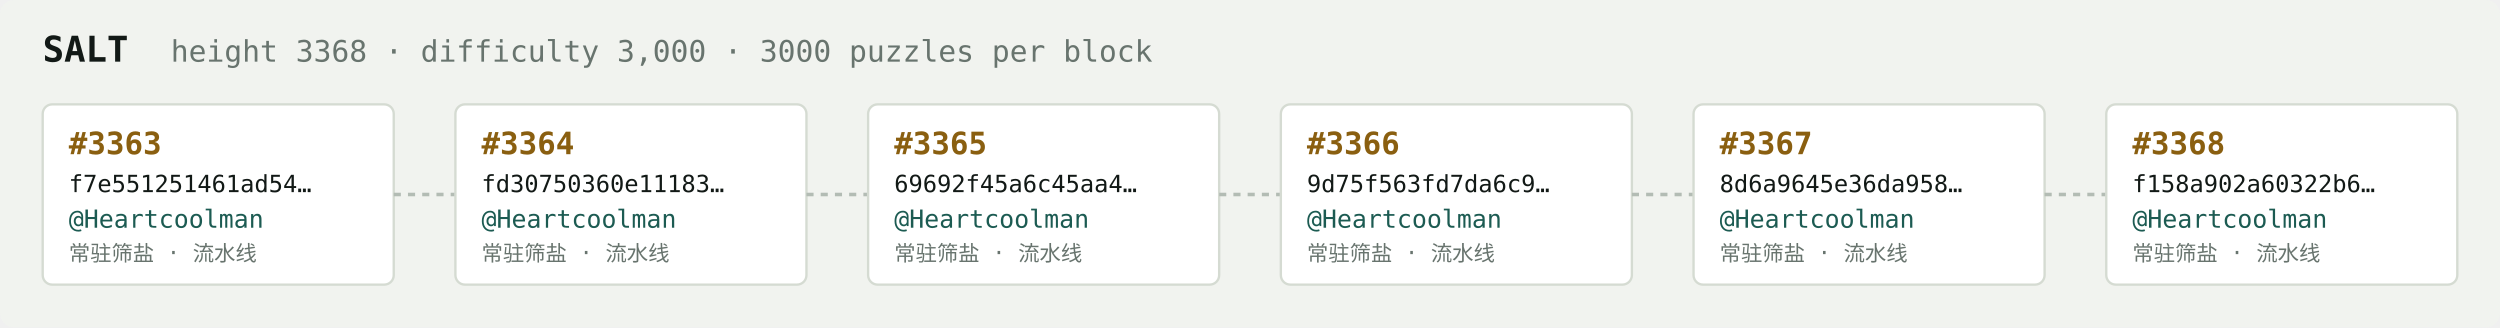
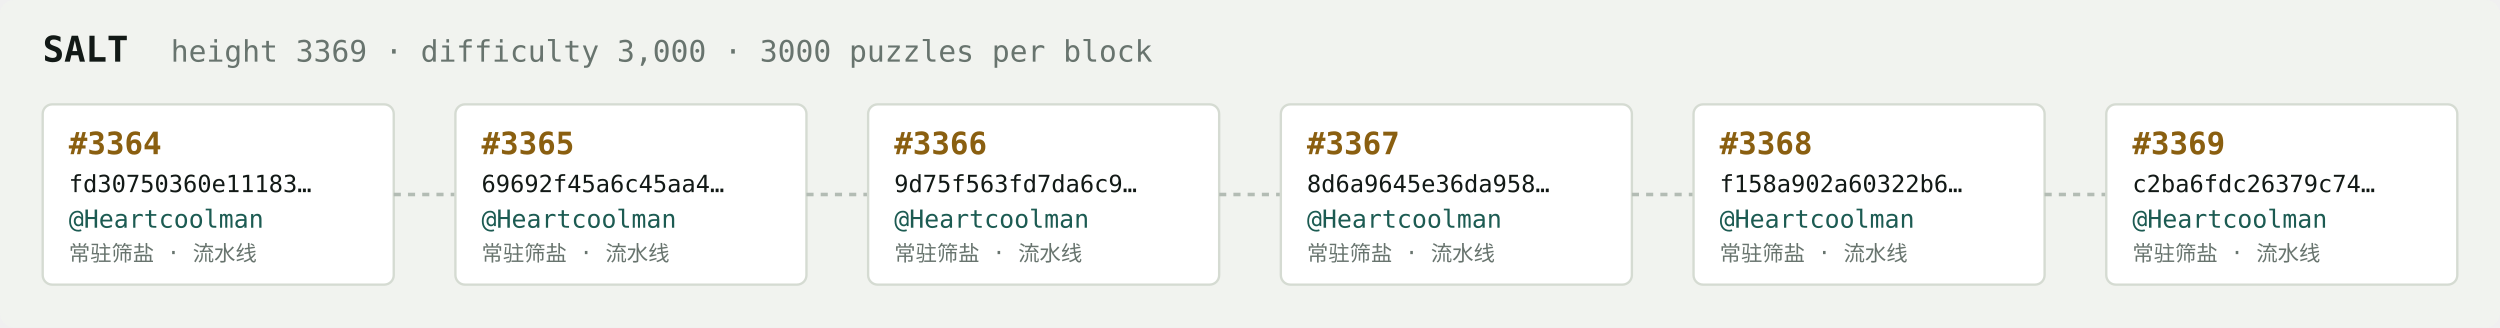
<svg xmlns="http://www.w3.org/2000/svg" width="1054" height="138" viewBox="0 0 1054 138" font-family="ui-monospace,SFMono-Regular,Menlo,monospace">
  <rect fill="#f1f3ef" width="1054" height="138" rx="6" />
  <text x="18" y="26" fill="#121916" font-size="15" font-weight="700">SALT</text>
-   <text x="72" y="26" fill="#68746e" font-size="12.5">height 3368 · difficulty 3,000 · 3000 puzzles per block</text>
+   <text x="72" y="26" fill="#68746e" font-size="12.5">height 3369 · difficulty 3,000 · 3000 puzzles per block</text>
  <rect x="18" y="44" width="148" height="76" rx="4" fill="#ffffff" stroke="#d5dbd2" stroke-width="1" />
-   <text x="29" y="65" fill="#8a5f10" font-size="13" font-weight="700">#3363</text>
-   <text x="29" y="81" fill="#121916" font-size="10">f7e551251461ad54…</text>
+   <text x="29" y="65" fill="#8a5f10" font-size="13" font-weight="700">#3364</text>
+   <text x="29" y="81" fill="#121916" font-size="10">fd30750360e11183…</text>
  <text x="29" y="96" fill="#1c5b52" font-size="10.5">@Heartcoolman</text>
  <text x="29" y="110" fill="#68746e" font-size="9">常驻筛盐 · 流水线</text>
  <line x1="166" y1="82.0" x2="192" y2="82.0" stroke="#b3bcb4" stroke-width="1.5" stroke-dasharray="3 3" />
  <rect x="192" y="44" width="148" height="76" rx="4" fill="#ffffff" stroke="#d5dbd2" stroke-width="1" />
-   <text x="203" y="65" fill="#8a5f10" font-size="13" font-weight="700">#3364</text>
-   <text x="203" y="81" fill="#121916" font-size="10">fd30750360e11183…</text>
+   <text x="203" y="65" fill="#8a5f10" font-size="13" font-weight="700">#3365</text>
+   <text x="203" y="81" fill="#121916" font-size="10">69692f45a6c45aa4…</text>
  <text x="203" y="96" fill="#1c5b52" font-size="10.5">@Heartcoolman</text>
  <text x="203" y="110" fill="#68746e" font-size="9">常驻筛盐 · 流水线</text>
  <line x1="340" y1="82.0" x2="366" y2="82.0" stroke="#b3bcb4" stroke-width="1.5" stroke-dasharray="3 3" />
  <rect x="366" y="44" width="148" height="76" rx="4" fill="#ffffff" stroke="#d5dbd2" stroke-width="1" />
-   <text x="377" y="65" fill="#8a5f10" font-size="13" font-weight="700">#3365</text>
-   <text x="377" y="81" fill="#121916" font-size="10">69692f45a6c45aa4…</text>
+   <text x="377" y="65" fill="#8a5f10" font-size="13" font-weight="700">#3366</text>
+   <text x="377" y="81" fill="#121916" font-size="10">9d75f563fd7da6c9…</text>
  <text x="377" y="96" fill="#1c5b52" font-size="10.5">@Heartcoolman</text>
  <text x="377" y="110" fill="#68746e" font-size="9">常驻筛盐 · 流水线</text>
  <line x1="514" y1="82.0" x2="540" y2="82.0" stroke="#b3bcb4" stroke-width="1.5" stroke-dasharray="3 3" />
  <rect x="540" y="44" width="148" height="76" rx="4" fill="#ffffff" stroke="#d5dbd2" stroke-width="1" />
-   <text x="551" y="65" fill="#8a5f10" font-size="13" font-weight="700">#3366</text>
-   <text x="551" y="81" fill="#121916" font-size="10">9d75f563fd7da6c9…</text>
+   <text x="551" y="65" fill="#8a5f10" font-size="13" font-weight="700">#3367</text>
+   <text x="551" y="81" fill="#121916" font-size="10">8d6a9645e36da958…</text>
  <text x="551" y="96" fill="#1c5b52" font-size="10.5">@Heartcoolman</text>
  <text x="551" y="110" fill="#68746e" font-size="9">常驻筛盐 · 流水线</text>
  <line x1="688" y1="82.0" x2="714" y2="82.0" stroke="#b3bcb4" stroke-width="1.5" stroke-dasharray="3 3" />
  <rect x="714" y="44" width="148" height="76" rx="4" fill="#ffffff" stroke="#d5dbd2" stroke-width="1" />
-   <text x="725" y="65" fill="#8a5f10" font-size="13" font-weight="700">#3367</text>
-   <text x="725" y="81" fill="#121916" font-size="10">8d6a9645e36da958…</text>
+   <text x="725" y="65" fill="#8a5f10" font-size="13" font-weight="700">#3368</text>
+   <text x="725" y="81" fill="#121916" font-size="10">f158a902a60322b6…</text>
  <text x="725" y="96" fill="#1c5b52" font-size="10.5">@Heartcoolman</text>
  <text x="725" y="110" fill="#68746e" font-size="9">常驻筛盐 · 流水线</text>
  <line x1="862" y1="82.0" x2="888" y2="82.0" stroke="#b3bcb4" stroke-width="1.5" stroke-dasharray="3 3" />
  <rect x="888" y="44" width="148" height="76" rx="4" fill="#ffffff" stroke="#d5dbd2" stroke-width="1" />
-   <text x="899" y="65" fill="#8a5f10" font-size="13" font-weight="700">#3368</text>
-   <text x="899" y="81" fill="#121916" font-size="10">f158a902a60322b6…</text>
+   <text x="899" y="65" fill="#8a5f10" font-size="13" font-weight="700">#3369</text>
+   <text x="899" y="81" fill="#121916" font-size="10">c2ba6fdc26379c74…</text>
  <text x="899" y="96" fill="#1c5b52" font-size="10.5">@Heartcoolman</text>
  <text x="899" y="110" fill="#68746e" font-size="9">常驻筛盐 · 流水线</text>
</svg>
